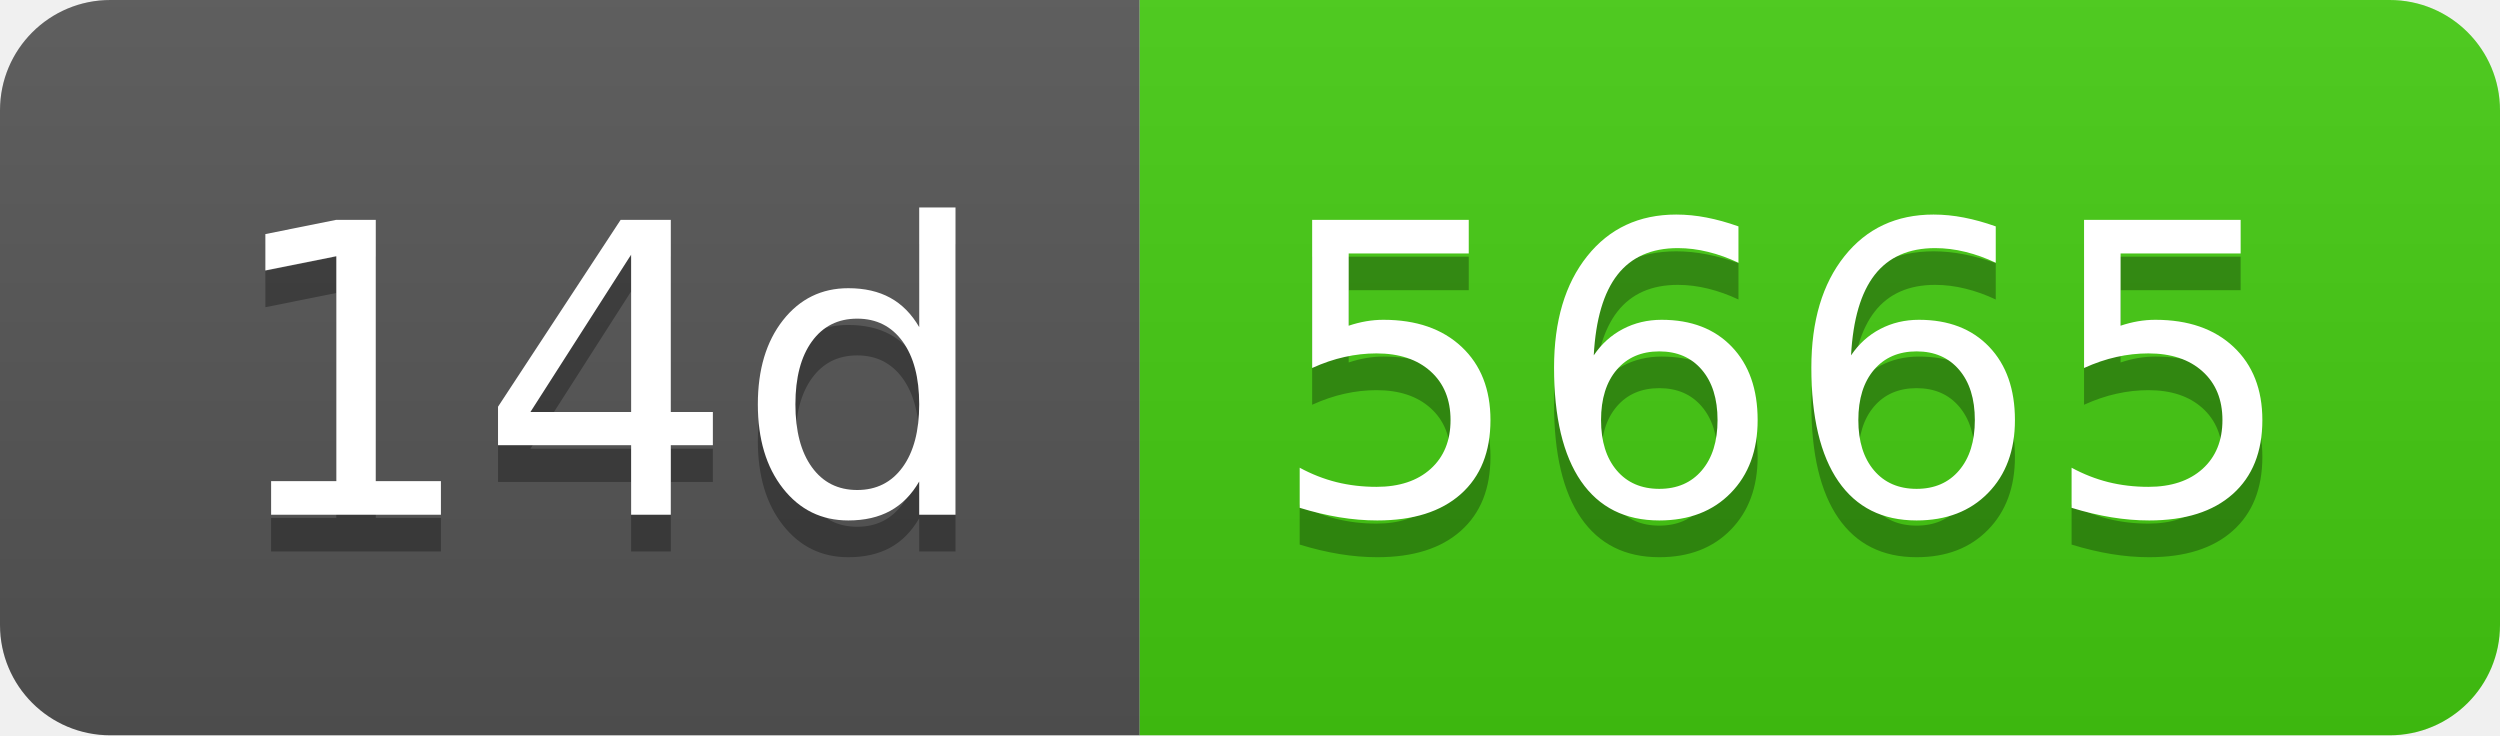
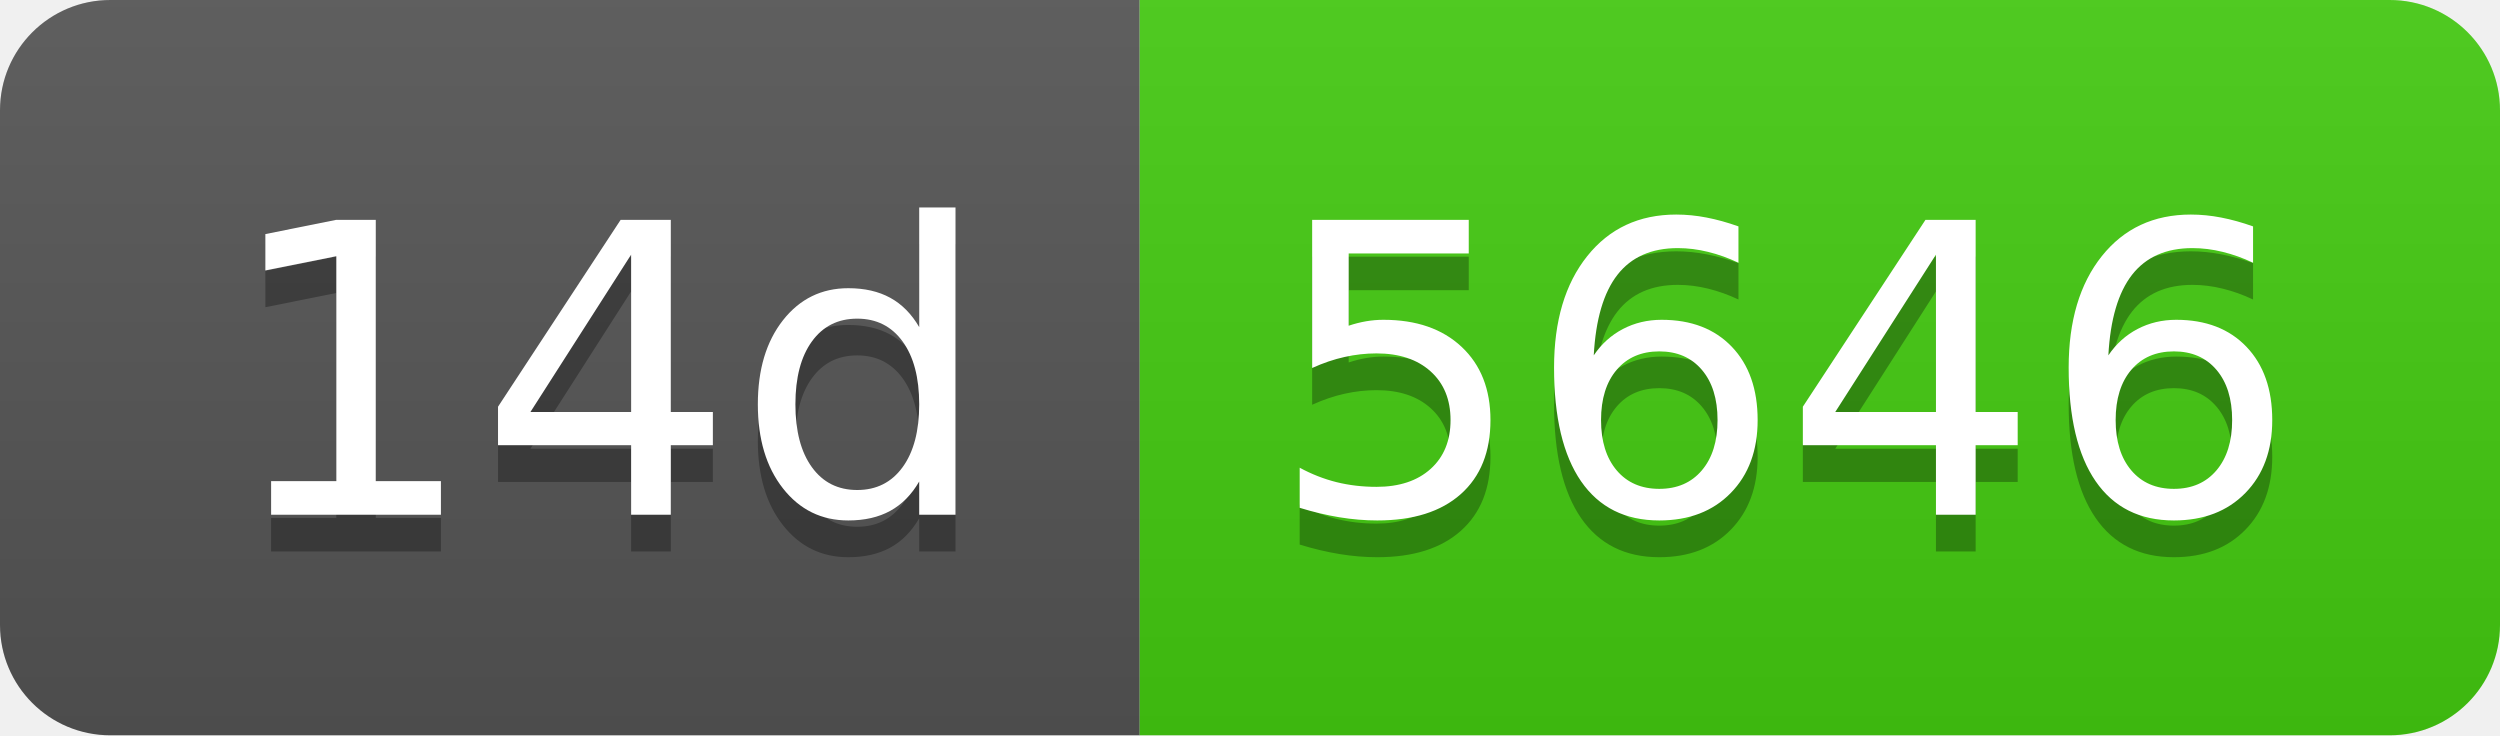
- <svg xmlns="http://www.w3.org/2000/svg" width="68" height="20" role="img" aria-label="14d: 5665">
+ <svg xmlns="http://www.w3.org/2000/svg" width="68" height="20" role="img" aria-label="14d: 5646">
  <linearGradient id="s" x2="0" y2="100%">
    <stop offset="0" stop-color="#bbb" stop-opacity=".1" />
    <stop offset="1" stop-opacity=".1" />
  </linearGradient>
  <clipPath id="r">
    <rect width="68" height="20" rx="3" fill="#fff" />
  </clipPath>
  <g clip-path="url(#r)">
    <rect width="31" height="20" fill="#555" />
    <rect x="31" width="37" height="20" fill="#4c1" />
    <rect width="68" height="20" fill="url(#s)" />
  </g>
  <g fill="#fff" text-anchor="middle" font-family="Verdana,Geneva,DejaVu Sans,sans-serif" text-rendering="geometricPrecision" font-size="110">
    <text aria-hidden="true" x="165" y="150" fill="#010101" fill-opacity=".3" transform="scale(.1)" textLength="210">14d</text>
    <text x="165" y="140" transform="scale(.1)" fill="#fff" textLength="210">14d</text>
-     <text aria-hidden="true" x="485" y="150" fill="#010101" fill-opacity=".3" transform="scale(.1)" textLength="270">5665</text>
-     <text x="485" y="140" transform="scale(.1)" fill="#fff" textLength="270">5665</text>
+     <text aria-hidden="true" x="485" y="150" fill="#010101" fill-opacity=".3" transform="scale(.1)" textLength="270">5646</text>
+     <text x="485" y="140" transform="scale(.1)" fill="#fff" textLength="270">5646</text>
  </g>
</svg>
